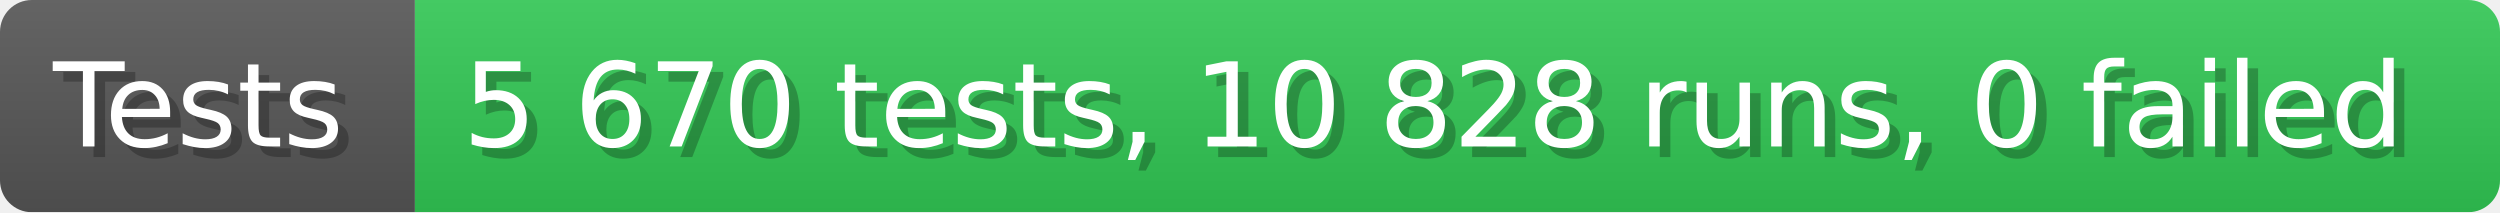
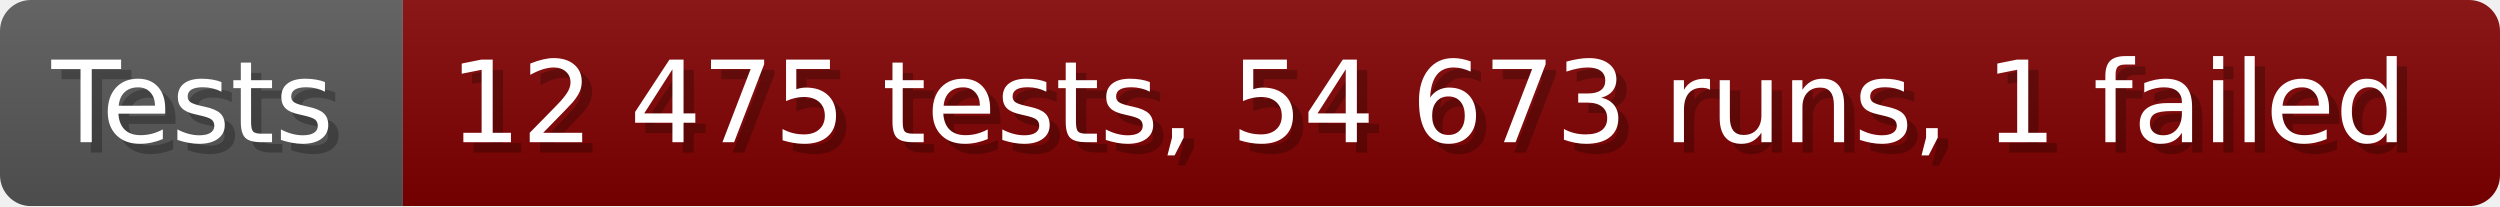
- <svg xmlns="http://www.w3.org/2000/svg" width="235.6" height="20" viewBox="0 0 2356 200" role="img" aria-label="Tests: 5 670 tests, 10 828 runs, 0 failed">
+ <svg xmlns="http://www.w3.org/2000/svg" width="242.6" height="20" viewBox="0 0 2426 200" role="img" aria-label="Tests: 12 475 tests, 54 673 runs, 1 failed">
  <linearGradient id="a" x2="0" y2="100%">
    <stop offset="0" stop-opacity=".1" stop-color="#EEE" />
    <stop offset="1" stop-opacity=".1" />
  </linearGradient>
  <mask id="m">
-     <rect width="2356" height="200" rx="30" fill="#FFF" />
+     <rect width="2426" height="200" rx="30" fill="#FFF" />
  </mask>
  <g mask="url(#m)">
    <rect width="391" height="200" fill="#555" />
-     <rect width="1965" height="200" fill="#31c653" x="391" />
-     <rect width="2356" height="200" fill="url(#a)" />
+     <rect width="2035" height="200" fill="#800000" x="391" />
+     <rect width="2426" height="200" fill="url(#a)" />
  </g>
  <g aria-hidden="true" fill="#fff" text-anchor="start" font-family="Verdana,DejaVu Sans,sans-serif" font-size="110">
    <text x="60" y="148" textLength="291" fill="#000" opacity="0.25">Tests</text>
    <text x="50" y="138" textLength="291">Tests</text>
-     <text x="446" y="148" textLength="1865" fill="#000" opacity="0.25">5 670 tests, 10 828 runs, 0 failed</text>
-     <text x="436" y="138" textLength="1865">5 670 tests, 10 828 runs, 0 failed</text>
+     <text x="446" y="148" textLength="1935" fill="#000" opacity="0.25">12 475 tests, 54 673 runs, 1 failed</text>
+     <text x="436" y="138" textLength="1935">12 475 tests, 54 673 runs, 1 failed</text>
  </g>
</svg>
